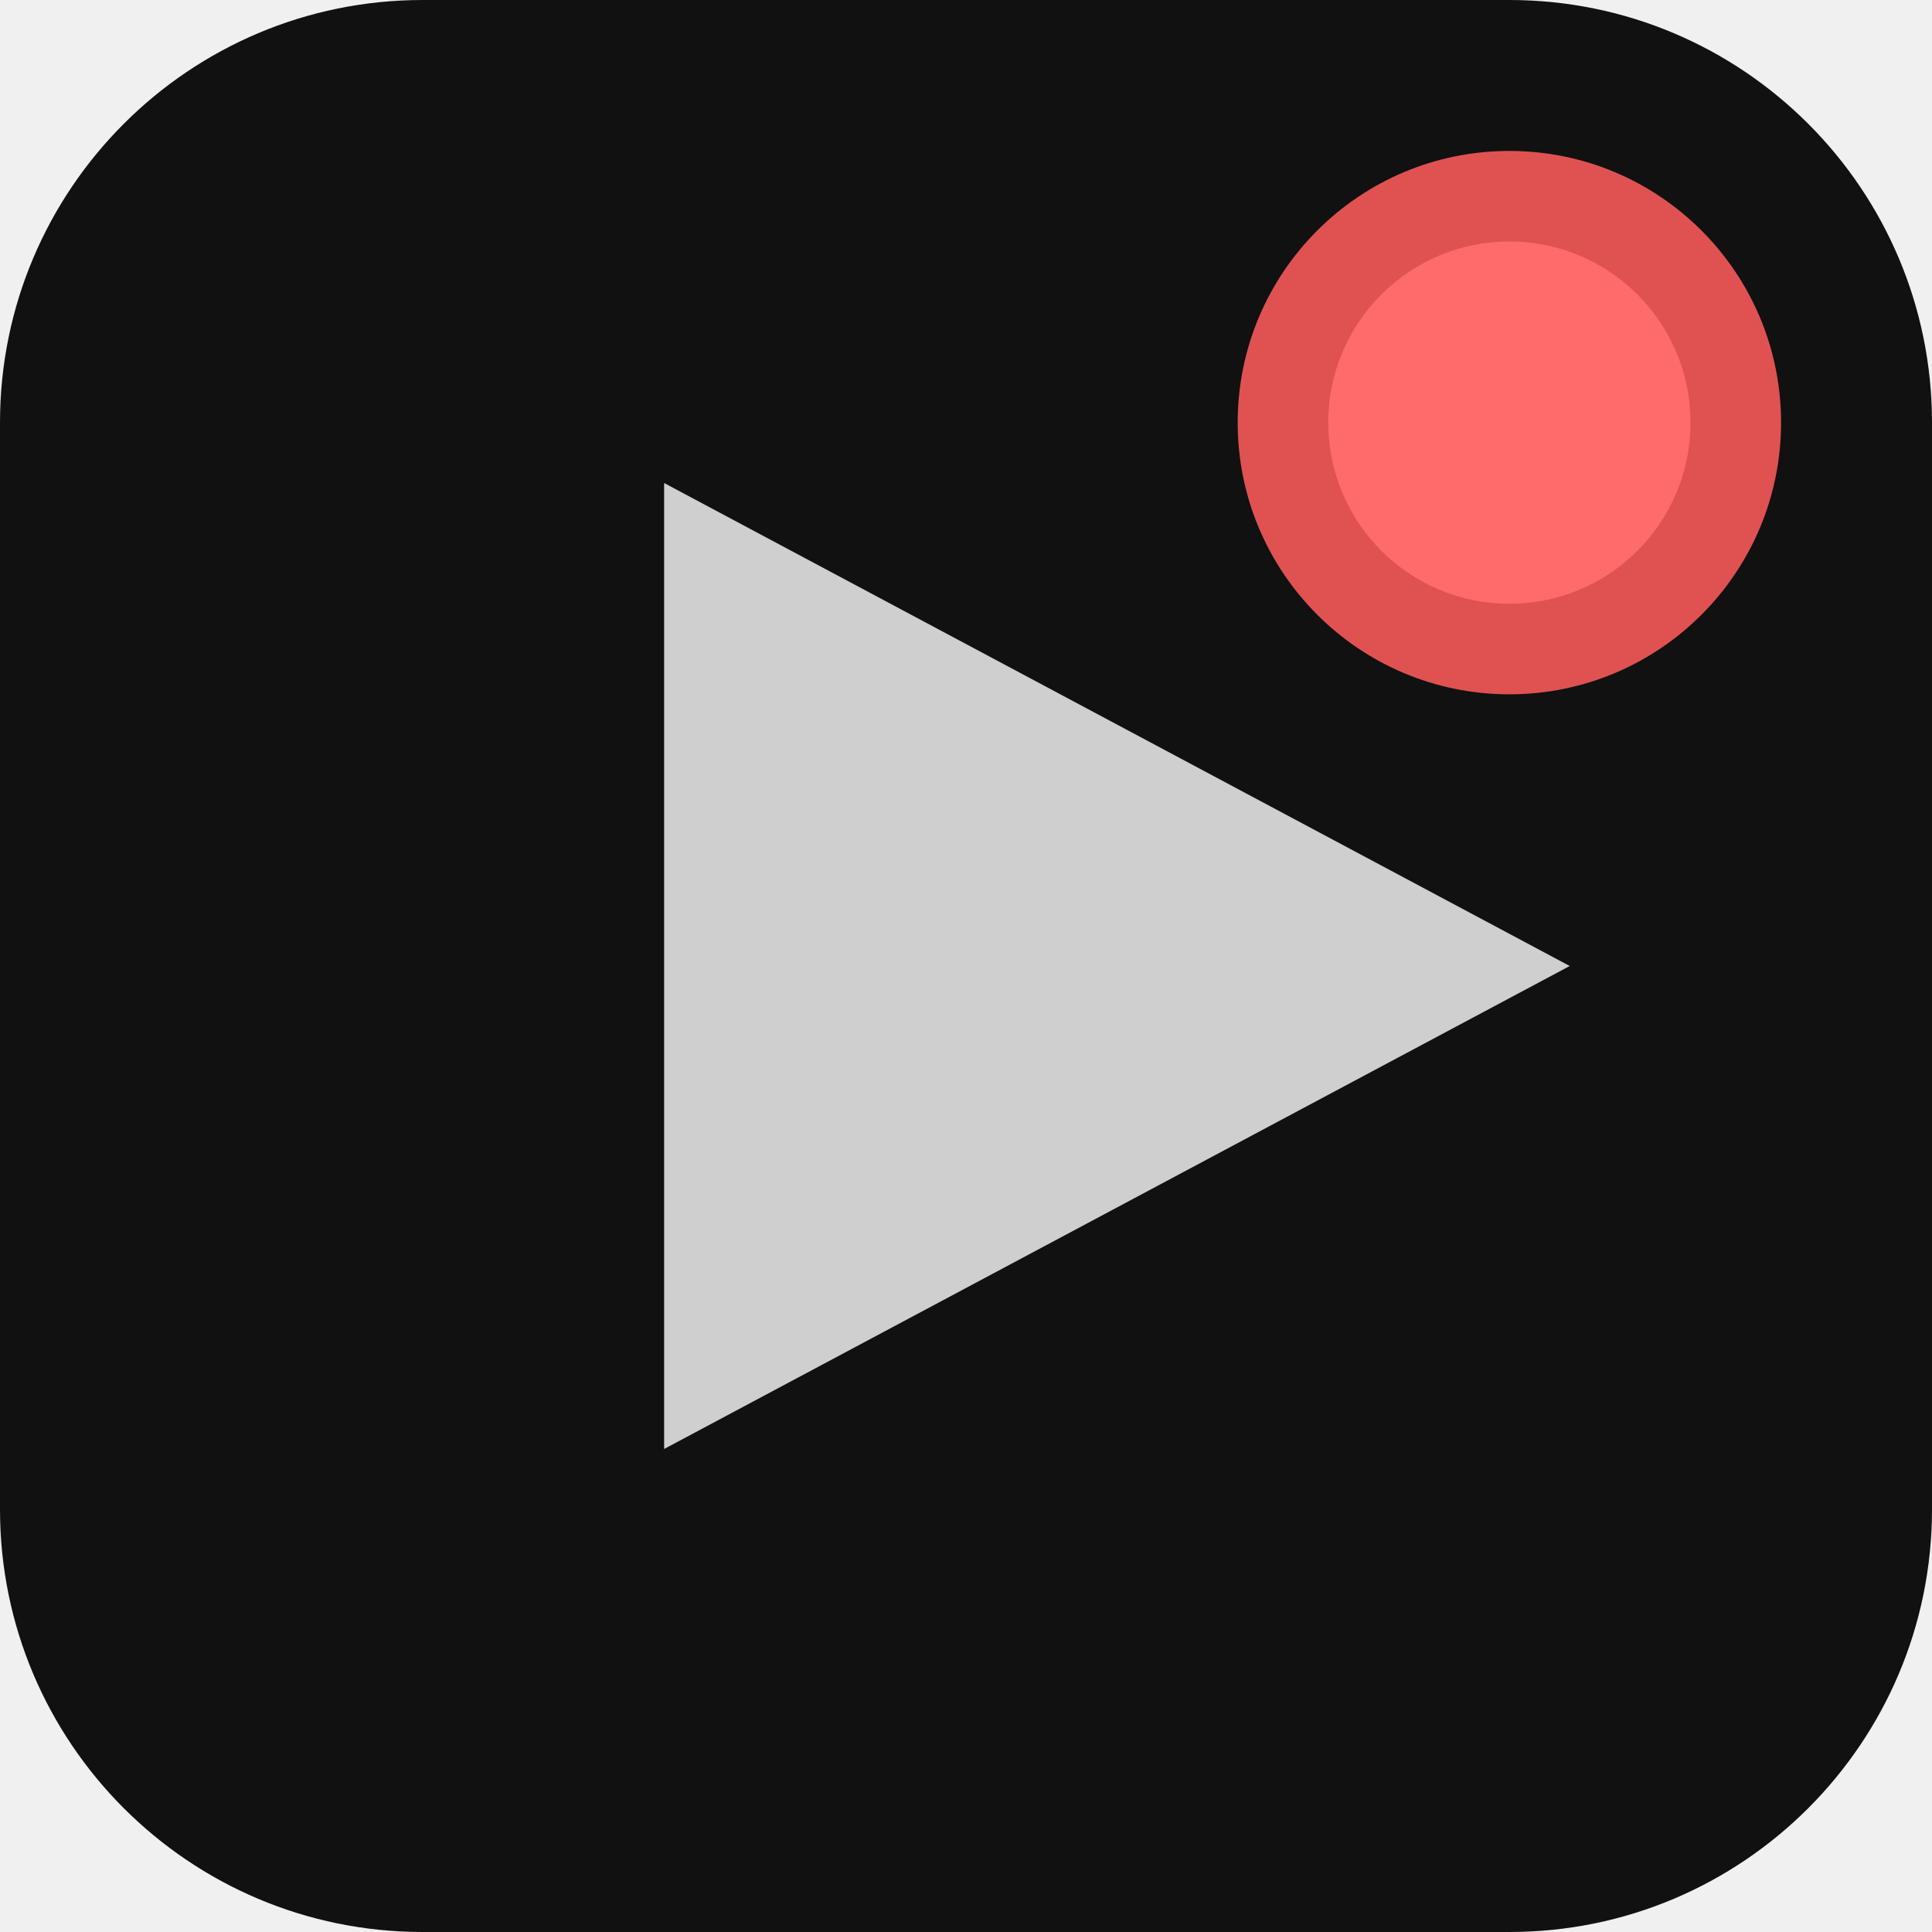
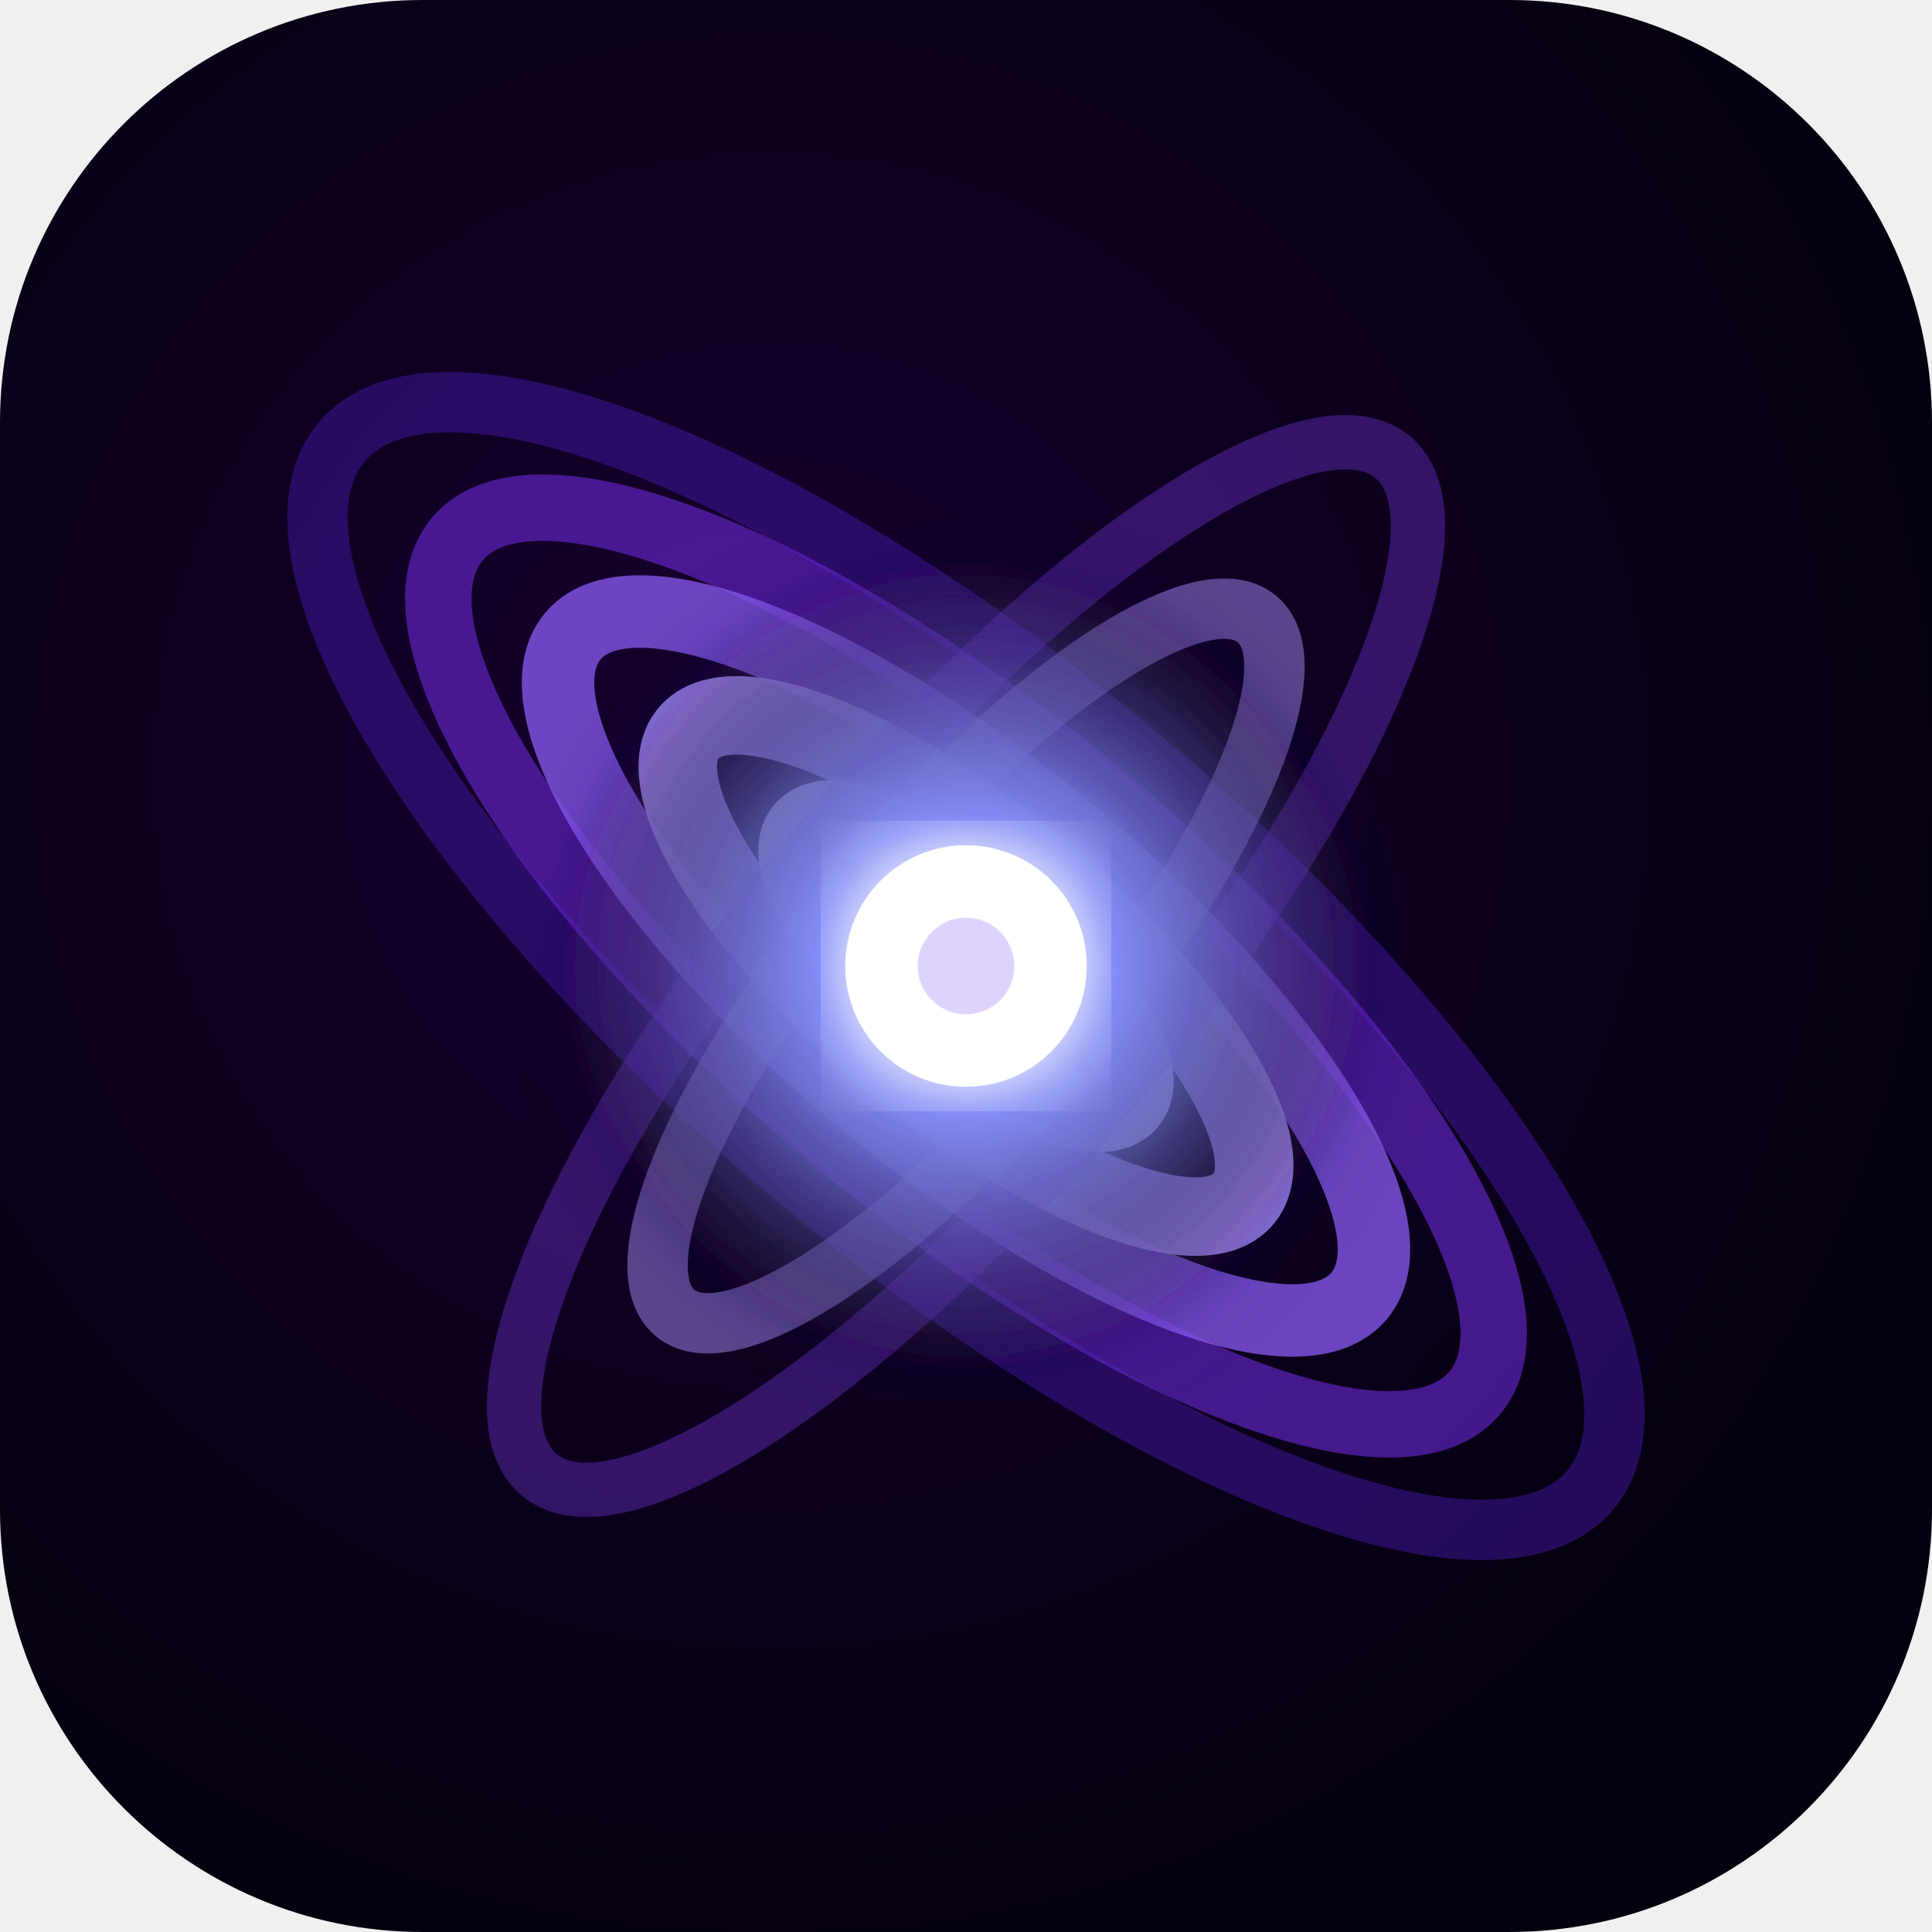
<svg xmlns="http://www.w3.org/2000/svg" viewBox="0 0 32 32">
-   <rect width="32" height="32" rx="7" fill="#111" />
-   <polygon points="11,8 11,24 26,16" fill="#e0e0e0" opacity="0.92" />
-   <circle cx="25" cy="7" r="4.5" fill="#e05252" />
-   <circle cx="25" cy="7" r="3" fill="#ff6b6b" />
+   <defs>
+     <radialGradient id="core" cx="50%" cy="50%" r="50%">
+       <stop offset="0%" stop-color="#ffffff" stop-opacity="1" />
+       <stop offset="35%" stop-color="#818cf8" stop-opacity="0.85" />
+       <stop offset="100%" stop-color="#0f0020" stop-opacity="0" />
+     </radialGradient>
+     <radialGradient id="bg" cx="40%" cy="40%" r="65%">
+       <stop offset="0%" stop-color="#160030" />
+       <stop offset="100%" stop-color="#04000e" />
+     </radialGradient>
+     <filter id="glow">
+       <feGaussianBlur stdDeviation="0.8" result="blur" />
+       <feMerge>
+         <feMergeNode in="blur" />
+         <feMergeNode in="SourceGraphic" />
+       </feMerge>
+     </filter>
+   </defs>
+   <rect width="32" height="32" rx="7" fill="url(#bg)" />
+   <g transform="rotate(40 16 16)">
+     <ellipse cx="16" cy="16" rx="13.5" ry="4.5" fill="none" stroke="#4f1fc7" stroke-width="1" opacity="0.4" />
+     <ellipse cx="16" cy="16" rx="11" ry="3.6" fill="none" stroke="#6d28d9" stroke-width="1.1" opacity="0.6" />
+     <ellipse cx="16" cy="16" rx="8.5" ry="2.8" fill="none" stroke="#8b5cf6" stroke-width="1.2" opacity="0.75" />
+     <ellipse cx="16" cy="16" rx="6" ry="2" fill="none" stroke="#a78bfa" stroke-width="1.3" opacity="0.88" />
+     <ellipse cx="16" cy="16" rx="3.5" ry="1.2" fill="none" stroke="#c4b5fd" stroke-width="1.3" opacity="0.95" />
+   </g>
+   <g transform="rotate(-50 16 16)">
+     <ellipse cx="16" cy="16" rx="11" ry="3.2" fill="none" stroke="#7c3aed" stroke-width="0.9" opacity="0.35" />
+     <ellipse cx="16" cy="16" rx="7.5" ry="2.2" fill="none" stroke="#a78bfa" stroke-width="1" opacity="0.5" />
+   </g>
+   <circle cx="16" cy="16" r="7" fill="url(#core)" filter="url(#glow)" />
+   <circle cx="16" cy="16" r="2" fill="#ffffff" opacity="1" filter="url(#glow)" />
+   <circle cx="16" cy="16" r="0.8" fill="#e0d4ff" />
</svg>
